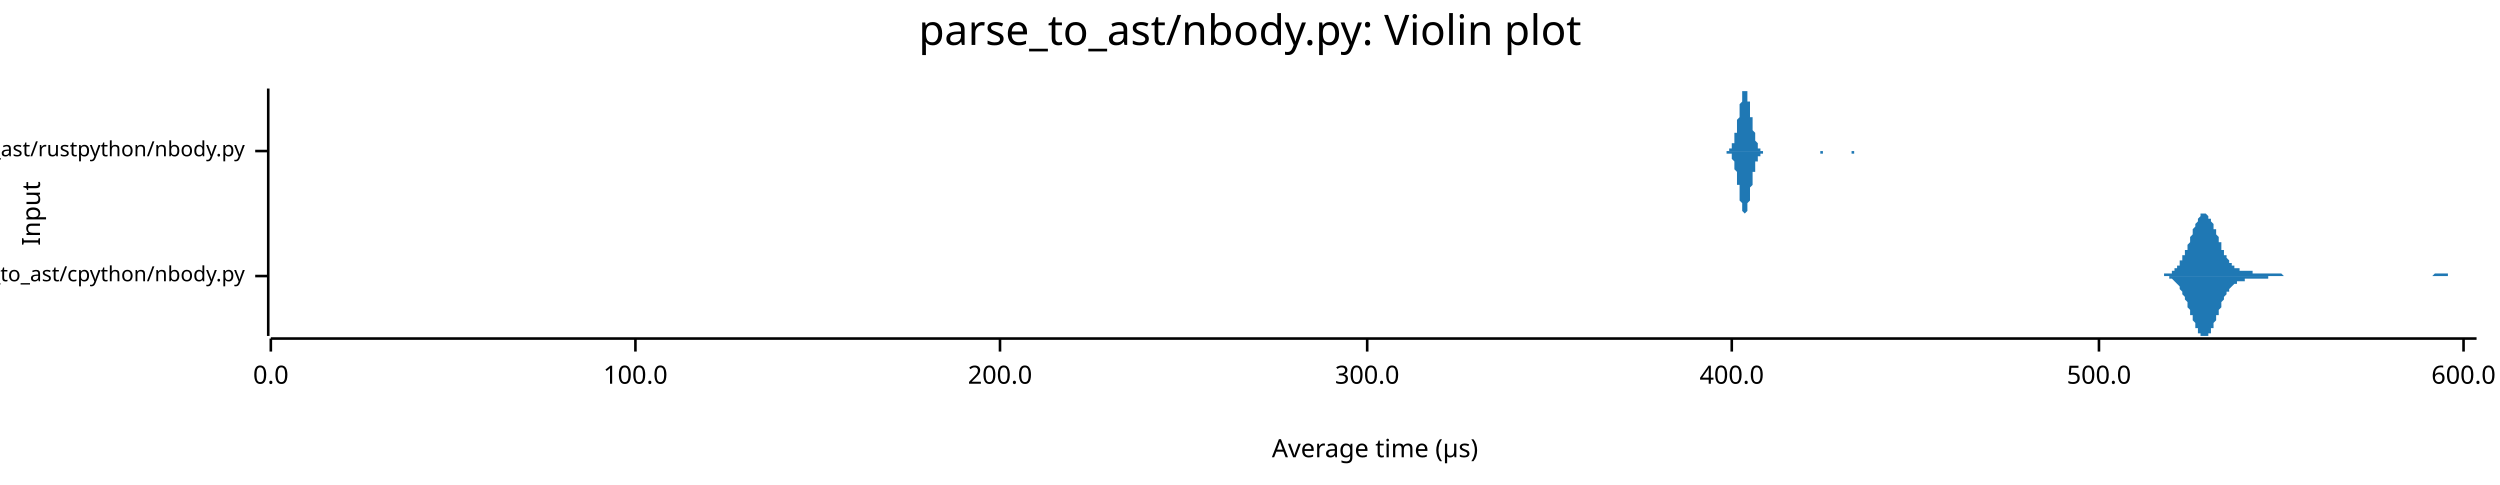
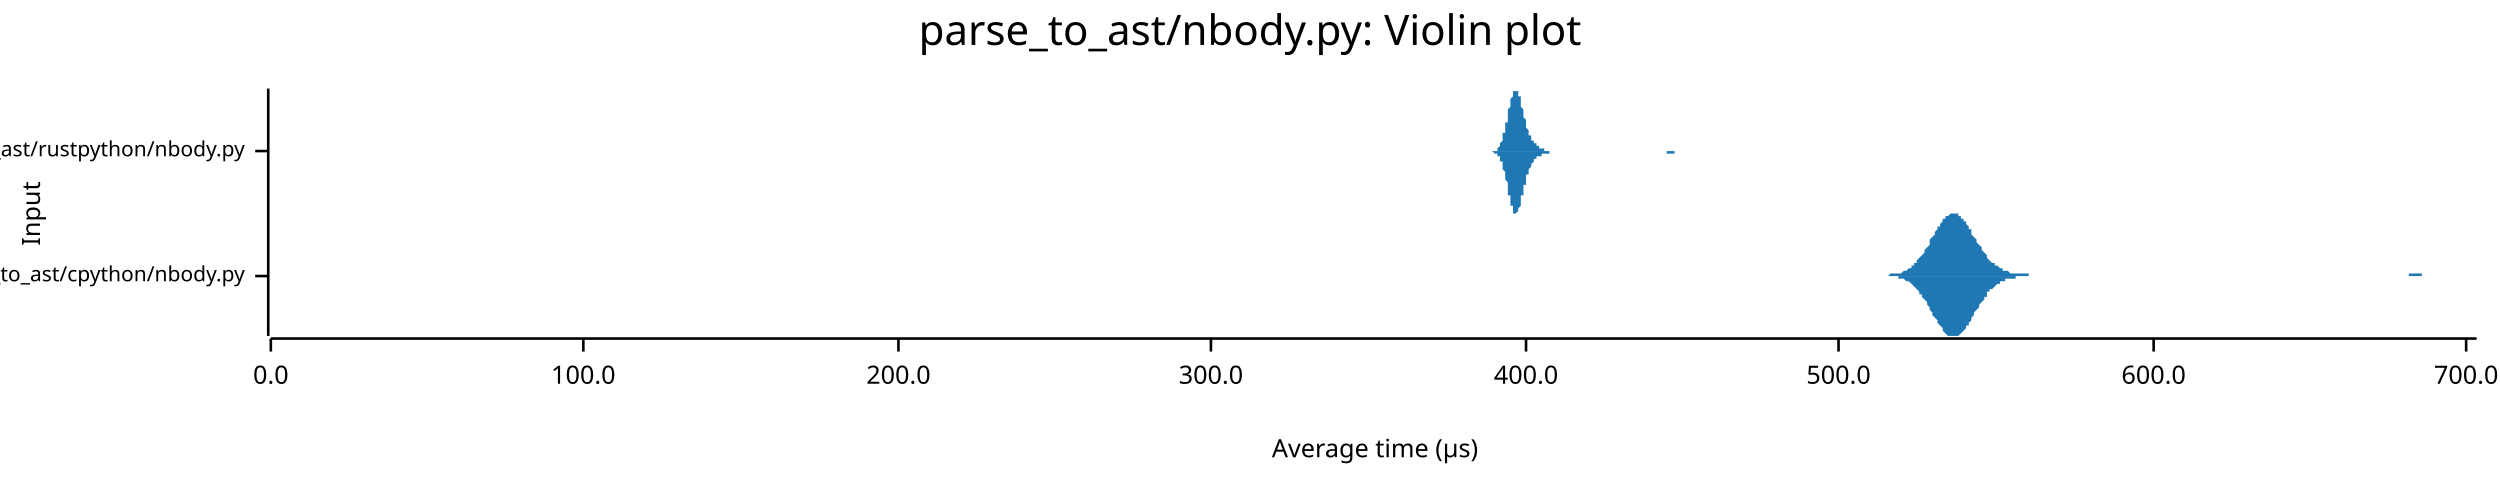
<svg xmlns="http://www.w3.org/2000/svg" width="960" height="186" viewBox="0 0 960 186">
  <text x="480" y="5" dy="0.76em" text-anchor="middle" font-family="sans-serif" font-size="16.129" opacity="1" fill="#000000">
parse_to_ast/nbody.py: Violin plot
</text>
  <text x="8" y="82" dy="0.76em" text-anchor="middle" font-family="sans-serif" font-size="9.677" opacity="1" fill="#000000" transform="rotate(270, 8, 82)">
Input
</text>
  <text x="528" y="178" dy="-0.5ex" text-anchor="middle" font-family="sans-serif" font-size="9.677" opacity="1" fill="#000000">
Average time (µs)
</text>
  <polyline fill="none" opacity="1" stroke="#000000" stroke-width="1" points="103,34 103,129 " />
  <text x="94" y="106" dy="0.5ex" text-anchor="end" font-family="sans-serif" font-size="8.065" opacity="1" fill="#000000">
parse_to_ast/cpython/nbody.py
</text>
  <polyline fill="none" opacity="1" stroke="#000000" stroke-width="1" points="98,106 103,106 " />
  <text x="94" y="58" dy="0.5ex" text-anchor="end" font-family="sans-serif" font-size="8.065" opacity="1" fill="#000000">
parse_to_ast/rustpython/nbody.py
</text>
  <polyline fill="none" opacity="1" stroke="#000000" stroke-width="1" points="98,58 103,58 " />
  <polyline fill="none" opacity="1" stroke="#000000" stroke-width="1" points="104,130 951,130 " />
  <text x="104" y="140" dy="0.76em" text-anchor="middle" font-family="sans-serif" font-size="9.677" opacity="1" fill="#000000">
0.0
</text>
  <polyline fill="none" opacity="1" stroke="#000000" stroke-width="1" points="104,130 104,135 " />
-   <text x="244" y="140" dy="0.76em" text-anchor="middle" font-family="sans-serif" font-size="9.677" opacity="1" fill="#000000">
+   <text x="224" y="140" dy="0.76em" text-anchor="middle" font-family="sans-serif" font-size="9.677" opacity="1" fill="#000000">
100.0
</text>
-   <polyline fill="none" opacity="1" stroke="#000000" stroke-width="1" points="244,130 244,135 " />
-   <text x="384" y="140" dy="0.76em" text-anchor="middle" font-family="sans-serif" font-size="9.677" opacity="1" fill="#000000">
+   <polyline fill="none" opacity="1" stroke="#000000" stroke-width="1" points="224,130 224,135 " />
+   <text x="345" y="140" dy="0.76em" text-anchor="middle" font-family="sans-serif" font-size="9.677" opacity="1" fill="#000000">
200.0
</text>
-   <polyline fill="none" opacity="1" stroke="#000000" stroke-width="1" points="384,130 384,135 " />
-   <text x="525" y="140" dy="0.76em" text-anchor="middle" font-family="sans-serif" font-size="9.677" opacity="1" fill="#000000">
+   <polyline fill="none" opacity="1" stroke="#000000" stroke-width="1" points="345,130 345,135 " />
+   <text x="465" y="140" dy="0.76em" text-anchor="middle" font-family="sans-serif" font-size="9.677" opacity="1" fill="#000000">
300.0
</text>
-   <polyline fill="none" opacity="1" stroke="#000000" stroke-width="1" points="525,130 525,135 " />
-   <text x="665" y="140" dy="0.76em" text-anchor="middle" font-family="sans-serif" font-size="9.677" opacity="1" fill="#000000">
+   <polyline fill="none" opacity="1" stroke="#000000" stroke-width="1" points="465,130 465,135 " />
+   <text x="586" y="140" dy="0.76em" text-anchor="middle" font-family="sans-serif" font-size="9.677" opacity="1" fill="#000000">
400.0
</text>
-   <polyline fill="none" opacity="1" stroke="#000000" stroke-width="1" points="665,130 665,135 " />
-   <text x="806" y="140" dy="0.76em" text-anchor="middle" font-family="sans-serif" font-size="9.677" opacity="1" fill="#000000">
+   <polyline fill="none" opacity="1" stroke="#000000" stroke-width="1" points="586,130 586,135 " />
+   <text x="706" y="140" dy="0.76em" text-anchor="middle" font-family="sans-serif" font-size="9.677" opacity="1" fill="#000000">
500.0
</text>
-   <polyline fill="none" opacity="1" stroke="#000000" stroke-width="1" points="806,130 806,135 " />
-   <text x="946" y="140" dy="0.76em" text-anchor="middle" font-family="sans-serif" font-size="9.677" opacity="1" fill="#000000">
+   <polyline fill="none" opacity="1" stroke="#000000" stroke-width="1" points="706,130 706,135 " />
+   <text x="827" y="140" dy="0.76em" text-anchor="middle" font-family="sans-serif" font-size="9.677" opacity="1" fill="#000000">
600.0
</text>
-   <polyline fill="none" opacity="1" stroke="#000000" stroke-width="1" points="946,130 946,135 " />
-   <polygon opacity="1" fill="#1F78B4" points="826,106 827,106 827,106 827,106 827,106 828,106 828,106 828,106 828,106 829,106 829,106 829,106 829,106 830,106 830,106 830,106 830,106 831,106 831,105 831,105 831,105 832,105 832,105 832,105 832,105 833,105 833,105 833,105 833,105 834,105 834,104 834,104 834,104 835,104 835,104 835,103 835,103 836,103 836,103 836,102 836,102 837,102 837,101 837,101 837,100 838,100 838,99 838,99 838,98 839,98 839,97 839,97 839,96 840,96 840,95 840,94 840,94 841,93 841,92 841,91 841,91 842,90 842,89 842,89 842,88 843,87 843,87 843,86 843,86 844,85 844,85 844,84 844,84 845,83 845,83 845,83 845,82 846,82 846,82 846,82 846,82 847,82 847,82 847,82 847,82 848,83 848,83 848,83 848,84 849,84 849,84 849,85 849,85 850,86 850,86 850,87 850,88 851,88 851,89 851,90 851,90 852,91 852,91 852,92 852,93 853,93 853,94 853,95 853,95 853,96 854,96 854,97 854,97 854,98 855,98 855,99 855,99 855,99 856,100 856,100 856,100 856,101 857,101 857,101 857,102 857,102 858,102 858,102 858,102 858,103 859,103 859,103 859,103 859,103 860,103 860,103 860,103 860,104 861,104 861,104 861,104 861,104 862,104 862,104 862,104 862,104 863,104 863,104 863,104 863,104 864,104 864,104 864,104 864,104 865,104 865,104 865,105 865,105 866,105 866,105 866,105 866,105 867,105 867,105 867,105 867,105 868,105 868,105 868,105 868,105 869,105 869,105 869,105 869,105 870,105 870,105 870,105 870,105 871,105 871,105 871,105 871,105 872,105 872,105 872,105 872,105 873,105 873,105 873,105 873,105 874,105 874,105 874,105 874,105 875,105 875,105 875,105 875,105 876,105 876,105 876,105 876,105 877,106 877,106 877,106 877,106 878,106 878,106 878,106 878,106 879,106 879,106 879,106 879,106 880,106 880,106 880,106 880,106 881,106 881,106 881,106 881,106 882,106 882,106 882,106 882,106 883,106 883,106 883,106 883,106 884,106 884,106 884,106 884,106 885,106 885,106 885,106 885,106 886,106 886,106 886,106 886,106 887,106 887,106 887,106 887,106 888,106 888,106 888,106 888,106 889,106 889,106 889,106 889,106 890,106 890,106 890,106 890,106 891,106 891,106 891,106 891,106 892,106 892,106 892,106 892,106 893,106 893,106 893,106 893,106 894,106 894,106 894,106 894,106 895,106 895,106 895,106 895,106 896,106 896,106 896,106 896,106 897,106 897,106 897,106 897,106 898,106 898,106 898,106 898,106 899,106 899,106 899,106 899,106 900,106 900,106 900,106 900,106 901,106 901,106 901,106 901,106 902,106 902,106 902,106 902,106 902,106 903,106 903,106 903,106 903,106 904,106 904,106 904,106 904,106 905,106 905,106 905,106 905,106 906,106 906,106 906,106 906,106 907,106 907,106 907,106 907,106 908,106 908,106 908,106 908,106 909,106 909,106 909,106 909,106 910,106 910,106 910,106 910,106 911,106 911,106 911,106 911,106 912,106 912,106 912,106 912,106 913,106 913,106 913,106 913,106 914,106 914,106 914,106 914,106 915,106 915,106 915,106 915,106 916,106 916,106 916,106 916,106 917,106 917,106 917,106 917,106 918,106 918,106 918,106 918,106 919,106 919,106 919,106 919,106 920,106 920,106 920,106 920,106 921,106 921,106 921,106 921,106 922,106 922,106 922,106 922,106 923,106 923,106 923,106 923,106 924,106 924,106 924,106 924,106 925,106 925,106 925,106 925,106 926,106 926,106 926,106 926,106 927,106 927,106 927,106 927,106 928,106 928,106 928,106 928,106 929,106 929,106 929,106 929,106 930,106 930,106 930,106 930,106 931,106 931,106 931,106 931,106 932,106 932,106 932,106 932,106 933,106 933,106 933,106 933,106 934,106 934,106 934,106 934,106 935,105 935,105 935,105 935,105 936,105 936,105 936,105 936,105 937,105 937,105 937,105 937,105 938,105 938,105 938,105 938,105 939,105 939,105 939,105 939,105 940,105 940,105 940,105 940,106 941,106 941,106 941,106 941,106 942,106 942,106 942,106 942,106 943,106 943,106 943,106 943,106 944,106 944,106 944,106 944,106 945,106 945,106 945,106 945,106 946,106 946,106 946,106 946,106 947,106 947,106 947,106 947,106 948,106 948,106 948,106 948,106 949,106 949,106 949,106 949,106 950,106 950,106 950,106 950,106 951,106 951,106 826,106 " />
-   <polygon opacity="1" fill="#1F78B4" points="826,106 827,106 827,106 827,106 827,106 828,106 828,106 828,106 828,106 829,106 829,106 829,106 829,106 830,106 830,106 830,106 830,106 831,106 831,106 831,106 831,106 832,106 832,106 832,106 832,106 833,106 833,107 833,107 833,107 834,107 834,107 834,107 834,107 835,108 835,108 835,108 835,108 836,109 836,109 836,109 836,109 837,110 837,110 837,111 837,111 838,112 838,112 838,113 838,113 839,114 839,114 839,115 839,115 840,116 840,117 840,117 840,118 841,119 841,119 841,120 841,121 842,121 842,122 842,123 842,123 843,124 843,125 843,125 843,126 844,126 844,127 844,127 844,128 845,128 845,129 845,129 845,129 846,129 846,129 846,129 846,129 847,129 847,129 847,129 847,129 848,129 848,129 848,128 848,128 849,128 849,127 849,127 849,126 850,126 850,125 850,124 850,124 851,123 851,123 851,122 851,121 852,121 852,120 852,119 852,119 853,118 853,118 853,117 853,116 853,116 854,115 854,115 854,114 854,114 855,113 855,113 855,112 855,112 856,112 856,111 856,111 856,111 857,110 857,110 857,110 857,110 858,109 858,109 858,109 858,109 859,109 859,109 859,108 859,108 860,108 860,108 860,108 860,108 861,108 861,108 861,108 861,108 862,108 862,108 862,107 862,107 863,107 863,107 863,107 863,107 864,107 864,107 864,107 864,107 865,107 865,107 865,107 865,107 866,107 866,107 866,107 866,107 867,107 867,107 867,107 867,107 868,107 868,107 868,107 868,107 869,107 869,107 869,107 869,107 870,107 870,107 870,107 870,107 871,107 871,107 871,106 871,106 872,106 872,106 872,106 872,106 873,106 873,106 873,106 873,106 874,106 874,106 874,106 874,106 875,106 875,106 875,106 875,106 876,106 876,106 876,106 876,106 877,106 877,106 877,106 877,106 878,106 878,106 878,106 878,106 879,106 879,106 879,106 879,106 880,106 880,106 880,106 880,106 881,106 881,106 881,106 881,106 882,106 882,106 882,106 882,106 883,106 883,106 883,106 883,106 884,106 884,106 884,106 884,106 885,106 885,106 885,106 885,106 886,106 886,106 886,106 886,106 887,106 887,106 887,106 887,106 888,106 888,106 888,106 888,106 889,106 889,106 889,106 889,106 890,106 890,106 890,106 890,106 891,106 891,106 891,106 891,106 892,106 892,106 892,106 892,106 893,106 893,106 893,106 893,106 894,106 894,106 894,106 894,106 895,106 895,106 895,106 895,106 896,106 896,106 896,106 896,106 897,106 897,106 897,106 897,106 898,106 898,106 898,106 898,106 899,106 899,106 899,106 899,106 900,106 900,106 900,106 900,106 901,106 901,106 901,106 901,106 902,106 902,106 902,106 902,106 902,106 903,106 903,106 903,106 903,106 904,106 904,106 904,106 904,106 905,106 905,106 905,106 905,106 906,106 906,106 906,106 906,106 907,106 907,106 907,106 907,106 908,106 908,106 908,106 908,106 909,106 909,106 909,106 909,106 910,106 910,106 910,106 910,106 911,106 911,106 911,106 911,106 912,106 912,106 912,106 912,106 913,106 913,106 913,106 913,106 914,106 914,106 914,106 914,106 915,106 915,106 915,106 915,106 916,106 916,106 916,106 916,106 917,106 917,106 917,106 917,106 918,106 918,106 918,106 918,106 919,106 919,106 919,106 919,106 920,106 920,106 920,106 920,106 921,106 921,106 921,106 921,106 922,106 922,106 922,106 922,106 923,106 923,106 923,106 923,106 924,106 924,106 924,106 924,106 925,106 925,106 925,106 925,106 926,106 926,106 926,106 926,106 927,106 927,106 927,106 927,106 928,106 928,106 928,106 928,106 929,106 929,106 929,106 929,106 930,106 930,106 930,106 930,106 931,106 931,106 931,106 931,106 932,106 932,106 932,106 932,106 933,106 933,106 933,106 933,106 934,106 934,106 934,106 934,106 935,106 935,106 935,106 935,106 936,106 936,106 936,106 936,106 937,106 937,106 937,106 937,106 938,106 938,106 938,106 938,106 939,106 939,106 939,106 939,106 940,106 940,106 940,106 940,106 941,106 941,106 941,106 941,106 942,106 942,106 942,106 942,106 943,106 943,106 943,106 943,106 944,106 944,106 944,106 944,106 945,106 945,106 945,106 945,106 946,106 946,106 946,106 946,106 947,106 947,106 947,106 947,106 948,106 948,106 948,106 948,106 949,106 949,106 949,106 949,106 950,106 950,106 950,106 950,106 951,106 951,106 826,106 " />
-   <polygon opacity="1" fill="#1F78B4" points="662,58 662,58 662,58 662,58 663,58 663,58 663,58 663,58 663,58 663,58 663,58 663,58 663,58 664,58 664,58 664,58 664,58 664,58 664,58 664,57 664,57 664,57 665,57 665,57 665,57 665,56 665,56 665,56 665,56 665,56 665,55 666,55 666,55 666,54 666,54 666,53 666,53 666,52 666,52 666,51 667,51 667,50 667,50 667,49 667,48 667,48 667,47 667,46 667,46 668,45 668,44 668,44 668,43 668,42 668,42 668,41 668,40 668,40 669,39 669,38 669,38 669,37 669,37 669,36 669,36 669,36 669,35 670,35 670,35 670,35 670,35 670,34 670,35 670,35 670,35 670,35 671,35 671,35 671,36 671,36 671,37 671,37 671,38 671,38 671,39 672,39 672,40 672,41 672,41 672,42 672,43 672,43 672,44 672,45 673,45 673,46 673,47 673,47 673,48 673,49 673,49 673,50 673,50 674,51 674,51 674,52 674,52 674,53 674,53 674,54 674,54 674,54 675,55 675,55 675,55 675,55 675,56 675,56 675,56 675,56 675,57 676,57 676,57 676,57 676,57 676,57 676,57 676,57 676,58 676,58 677,58 677,58 677,58 677,58 677,58 677,58 677,58 677,58 677,58 678,58 678,58 678,58 678,58 678,58 678,58 678,58 678,58 678,58 679,58 679,58 679,58 679,58 679,58 679,58 679,58 679,58 679,58 680,58 680,58 680,58 680,58 680,58 680,58 680,58 680,58 680,58 681,58 681,58 681,58 681,58 681,58 681,58 681,58 681,58 681,58 682,58 682,58 682,58 682,58 682,58 682,58 682,58 682,58 682,58 683,58 683,58 683,58 683,58 683,58 683,58 683,58 683,58 684,58 684,58 684,58 684,58 684,58 684,58 684,58 684,58 684,58 685,58 685,58 685,58 685,58 685,58 685,58 685,58 685,58 685,58 686,58 686,58 686,58 686,58 686,58 686,58 686,58 686,58 686,58 687,58 687,58 687,58 687,58 687,58 687,58 687,58 687,58 687,58 688,58 688,58 688,58 688,58 688,58 688,58 688,58 688,58 688,58 689,58 689,58 689,58 689,58 689,58 689,58 689,58 689,58 689,58 690,58 690,58 690,58 690,58 690,58 690,58 690,58 690,58 690,58 691,58 691,58 691,58 691,58 691,58 691,58 691,58 691,58 691,58 692,58 692,58 692,58 692,58 692,58 692,58 692,58 692,58 692,58 693,58 693,58 693,58 693,58 693,58 693,58 693,58 693,58 693,58 694,58 694,58 694,58 694,58 694,58 694,58 694,58 694,58 694,58 695,58 695,58 695,58 695,58 695,58 695,58 695,58 695,58 695,58 696,58 696,58 696,58 696,58 696,58 696,58 696,58 696,58 696,58 697,58 697,58 697,58 697,58 697,58 697,58 697,58 697,58 697,58 698,58 698,58 698,58 698,58 698,58 698,58 698,58 698,58 698,58 699,58 699,58 699,58 699,58 699,58 699,58 699,58 699,58 699,58 700,58 700,58 700,58 700,58 700,58 700,58 700,58 700,58 700,58 701,58 701,58 701,58 701,58 701,58 701,58 701,58 701,58 701,58 702,58 702,58 702,58 702,58 702,58 702,58 702,58 702,58 702,58 703,58 703,58 703,58 703,58 703,58 703,58 703,58 703,58 703,58 704,58 704,58 704,58 704,58 704,58 704,58 704,58 704,58 704,58 705,58 705,58 705,58 705,58 705,58 705,58 705,58 705,58 705,58 706,58 706,58 706,58 706,58 706,58 706,58 706,58 706,58 706,58 707,58 707,58 707,58 707,58 707,58 707,58 707,58 707,58 707,58 708,58 708,58 708,58 708,58 708,58 708,58 708,58 708,58 708,58 709,58 709,58 709,58 709,58 709,58 709,58 709,58 709,58 709,58 710,58 710,58 710,58 710,58 710,58 710,58 710,58 710,58 710,58 711,58 711,58 711,58 711,58 711,58 711,58 711,58 711,58 711,58 712,58 712,58 712,58 712,58 712,58 712,58 712,58 712,58 712,58 713,58 713,58 713,58 713,58 713,58 713,58 713,58 713,58 713,58 714,58 714,58 714,58 714,58 714,58 714,58 714,58 714,58 714,58 715,58 715,58 715,58 715,58 715,58 715,58 715,58 715,58 715,58 716,58 716,58 716,58 716,58 716,58 716,58 716,58 716,58 716,58 717,58 717,58 717,58 717,58 717,58 717,58 717,58 717,58 717,58 718,58 718,58 718,58 662,58 " />
-   <polygon opacity="1" fill="#1F78B4" points="662,58 662,58 662,58 662,58 663,58 663,58 663,58 663,58 663,58 663,58 663,58 663,59 663,59 664,59 664,59 664,59 664,59 664,59 664,59 664,59 664,59 664,59 665,59 665,60 665,60 665,60 665,60 665,60 665,61 665,61 665,61 666,62 666,62 666,62 666,63 666,63 666,64 666,64 666,65 666,65 667,66 667,66 667,67 667,67 667,68 667,69 667,69 667,70 667,71 668,71 668,72 668,73 668,74 668,74 668,75 668,76 668,76 668,77 669,78 669,78 669,79 669,79 669,80 669,80 669,81 669,81 669,81 670,82 670,82 670,82 670,82 670,82 670,82 670,82 670,82 670,82 671,81 671,81 671,81 671,80 671,80 671,79 671,79 671,78 671,78 672,77 672,76 672,76 672,75 672,75 672,74 672,73 672,72 672,72 673,71 673,70 673,70 673,69 673,69 673,68 673,67 673,67 673,66 674,66 674,65 674,65 674,64 674,64 674,63 674,63 674,63 674,62 675,62 675,62 675,61 675,61 675,61 675,61 675,60 675,60 675,60 676,60 676,60 676,60 676,59 676,59 676,59 676,59 676,59 676,59 677,59 677,59 677,59 677,59 677,59 677,59 677,59 677,58 677,58 678,58 678,58 678,58 678,58 678,58 678,58 678,58 678,58 678,58 679,58 679,58 679,58 679,58 679,58 679,58 679,58 679,58 679,58 680,58 680,58 680,58 680,58 680,58 680,58 680,58 680,58 680,58 681,58 681,58 681,58 681,58 681,58 681,58 681,58 681,58 681,58 682,58 682,58 682,58 682,58 682,58 682,58 682,58 682,58 682,58 683,58 683,58 683,58 683,58 683,58 683,58 683,58 683,58 684,58 684,58 684,58 684,58 684,58 684,58 684,58 684,58 684,58 685,58 685,58 685,58 685,58 685,58 685,58 685,58 685,58 685,58 686,58 686,58 686,58 686,58 686,58 686,58 686,58 686,58 686,58 687,58 687,58 687,58 687,58 687,58 687,58 687,58 687,58 687,58 688,58 688,58 688,58 688,58 688,58 688,58 688,58 688,58 688,58 689,58 689,58 689,58 689,58 689,58 689,58 689,58 689,58 689,58 690,58 690,58 690,58 690,58 690,58 690,58 690,58 690,58 690,58 691,58 691,58 691,58 691,58 691,58 691,58 691,58 691,58 691,58 692,58 692,58 692,58 692,58 692,58 692,58 692,58 692,58 692,58 693,58 693,58 693,58 693,58 693,58 693,58 693,58 693,58 693,58 694,58 694,58 694,58 694,58 694,58 694,58 694,58 694,58 694,58 695,58 695,58 695,58 695,58 695,58 695,58 695,58 695,58 695,58 696,58 696,58 696,58 696,58 696,58 696,58 696,58 696,58 696,58 697,58 697,58 697,58 697,58 697,58 697,58 697,58 697,58 697,58 698,58 698,58 698,58 698,58 698,58 698,58 698,58 698,58 698,58 699,58 699,58 699,59 699,59 699,59 699,59 699,59 699,59 699,59 700,59 700,59 700,59 700,58 700,58 700,58 700,58 700,58 700,58 701,58 701,58 701,58 701,58 701,58 701,58 701,58 701,58 701,58 702,58 702,58 702,58 702,58 702,58 702,58 702,58 702,58 702,58 703,58 703,58 703,58 703,58 703,58 703,58 703,58 703,58 703,58 704,58 704,58 704,58 704,58 704,58 704,58 704,58 704,58 704,58 705,58 705,58 705,58 705,58 705,58 705,58 705,58 705,58 705,58 706,58 706,58 706,58 706,58 706,58 706,58 706,58 706,58 706,58 707,58 707,58 707,58 707,58 707,58 707,58 707,58 707,58 707,58 708,58 708,58 708,58 708,58 708,58 708,58 708,58 708,58 708,58 709,58 709,58 709,58 709,58 709,58 709,58 709,58 709,58 709,58 710,58 710,58 710,58 710,58 710,58 710,58 710,58 710,58 710,58 711,58 711,58 711,59 711,59 711,59 711,59 711,59 711,59 711,59 712,59 712,59 712,59 712,58 712,58 712,58 712,58 712,58 712,58 713,58 713,58 713,58 713,58 713,58 713,58 713,58 713,58 713,58 714,58 714,58 714,58 714,58 714,58 714,58 714,58 714,58 714,58 715,58 715,58 715,58 715,58 715,58 715,58 715,58 715,58 715,58 716,58 716,58 716,58 716,58 716,58 716,58 716,58 716,58 716,58 717,58 717,58 717,58 717,58 717,58 717,58 717,58 717,58 717,58 718,58 718,58 718,58 662,58 " />
+   <polyline fill="none" opacity="1" stroke="#000000" stroke-width="1" points="827,130 827,135 " />
+   <text x="947" y="140" dy="0.76em" text-anchor="middle" font-family="sans-serif" font-size="9.677" opacity="1" fill="#000000">
+ 700.0
+ </text>
+   <polyline fill="none" opacity="1" stroke="#000000" stroke-width="1" points="947,130 947,135 " />
+   <polygon opacity="1" fill="#1F78B4" points="722,106 722,106 723,106 723,106 724,106 724,106 724,106 725,106 725,106 726,105 726,105 727,105 727,105 728,105 728,105 729,105 729,105 730,105 730,105 730,105 731,104 731,104 732,104 732,104 733,103 733,103 734,103 734,102 735,102 735,102 735,101 736,101 736,100 737,99 737,99 738,98 738,98 739,97 739,96 740,95 740,95 741,94 741,93 741,92 742,91 742,91 743,90 743,89 744,88 744,87 745,87 745,86 746,85 746,85 746,84 747,84 747,83 748,83 748,83 749,82 749,82 750,82 750,82 751,82 751,82 752,82 752,83 752,83 753,83 753,84 754,84 754,85 755,85 755,86 756,87 756,88 757,88 757,89 757,90 758,91 758,91 759,92 759,93 760,94 760,94 761,95 761,96 762,97 762,97 763,98 763,98 763,99 764,100 764,100 765,101 765,101 766,101 766,102 767,102 767,102 768,103 768,103 768,103 769,103 769,104 770,104 770,104 771,104 771,104 772,105 772,105 773,105 773,105 774,105 774,105 774,105 775,105 775,105 776,105 776,105 777,105 777,105 778,105 778,105 779,105 779,105 779,106 780,106 780,106 781,106 781,106 782,106 782,106 783,106 783,106 784,106 784,106 785,106 785,106 785,106 786,106 786,106 787,106 787,106 788,106 788,106 789,106 789,106 790,106 790,106 790,106 791,106 791,106 792,106 792,106 793,106 793,106 794,106 794,106 795,106 795,106 796,106 796,106 796,106 797,106 797,106 798,106 798,106 799,106 799,106 800,106 800,106 801,106 801,106 801,106 802,106 802,106 803,106 803,106 804,106 804,106 805,106 805,106 806,106 806,106 807,106 807,106 807,106 808,106 808,106 809,106 809,106 810,106 810,106 811,106 811,106 812,106 812,106 813,106 813,106 813,106 814,106 814,106 815,106 815,106 816,106 816,106 817,106 817,106 818,106 818,106 818,106 819,106 819,106 820,106 820,106 821,106 821,106 822,106 822,106 823,106 823,106 824,106 824,106 824,106 825,106 825,106 826,106 826,106 827,106 827,106 828,106 828,106 829,106 829,106 829,106 830,106 830,106 831,106 831,106 832,106 832,106 833,106 833,106 834,106 834,106 835,106 835,106 835,106 836,106 836,106 837,106 837,106 838,106 838,106 839,106 839,106 840,106 840,106 840,106 841,106 841,106 842,106 842,106 843,106 843,106 844,106 844,106 845,106 845,106 846,106 846,106 846,106 847,106 847,106 848,106 848,106 849,106 849,106 850,106 850,106 851,106 851,106 851,106 852,106 852,106 853,106 853,106 854,106 854,106 855,106 855,106 856,106 856,106 857,106 857,106 857,106 858,106 858,106 859,106 859,106 860,106 860,106 861,106 861,106 862,106 862,106 862,106 863,106 863,106 864,106 864,106 865,106 865,106 866,106 866,106 867,106 867,106 868,106 868,106 868,106 869,106 869,106 870,106 870,106 871,106 871,106 872,106 872,106 873,106 873,106 873,106 874,106 874,106 875,106 875,106 876,106 876,106 877,106 877,106 878,106 878,106 879,106 879,106 879,106 880,106 880,106 881,106 881,106 882,106 882,106 883,106 883,106 884,106 884,106 884,106 885,106 885,106 886,106 886,106 887,106 887,106 888,106 888,106 889,106 889,106 890,106 890,106 890,106 891,106 891,106 892,106 892,106 893,106 893,106 894,106 894,106 895,106 895,106 895,106 896,106 896,106 897,106 897,106 898,106 898,106 899,106 899,106 900,106 900,106 901,106 901,106 901,106 902,106 902,106 903,106 903,106 904,106 904,106 905,106 905,106 906,106 906,106 906,106 907,106 907,106 908,106 908,106 909,106 909,106 910,106 910,106 911,106 911,106 912,106 912,106 912,106 913,106 913,106 914,106 914,106 915,106 915,106 916,106 916,106 917,106 917,106 917,106 918,106 918,106 919,106 919,106 920,106 920,106 921,106 921,106 922,106 922,106 923,106 923,106 923,106 924,106 924,106 925,106 925,105 926,105 926,105 927,105 927,105 928,105 928,105 928,105 929,105 929,105 930,105 930,106 931,106 931,106 932,106 932,106 933,106 933,106 934,106 934,106 934,106 935,106 935,106 936,106 936,106 937,106 937,106 938,106 938,106 939,106 939,106 939,106 940,106 940,106 941,106 941,106 942,106 942,106 943,106 943,106 944,106 944,106 945,106 945,106 945,106 946,106 946,106 947,106 947,106 948,106 948,106 949,106 949,106 950,106 950,106 951,106 951,106 722,106 " />
+   <polygon opacity="1" fill="#1F78B4" points="722,106 722,106 723,106 723,106 724,106 724,106 724,106 725,106 725,106 726,106 726,106 727,106 727,106 728,106 728,106 729,106 729,107 730,107 730,107 730,107 731,107 731,107 732,108 732,108 733,108 733,108 734,109 734,109 735,110 735,110 735,110 736,111 736,111 737,112 737,113 738,113 738,114 739,115 739,115 740,116 740,117 741,118 741,118 741,119 742,120 742,121 743,122 743,122 744,123 744,124 745,125 745,125 746,126 746,127 746,127 747,128 747,128 748,129 748,129 749,129 749,129 750,129 750,129 751,129 751,129 752,129 752,129 752,129 753,128 753,128 754,127 754,127 755,126 755,125 756,125 756,124 757,123 757,122 757,122 758,121 758,120 759,119 759,119 760,118 760,117 761,116 761,116 762,115 762,114 763,114 763,113 763,112 764,112 764,111 765,111 765,111 766,110 766,110 767,109 767,109 768,109 768,108 768,108 769,108 769,108 770,108 770,107 771,107 771,107 772,107 772,107 773,107 773,107 774,107 774,107 774,106 775,106 775,106 776,106 776,106 777,106 777,106 778,106 778,106 779,106 779,106 779,106 780,106 780,106 781,106 781,106 782,106 782,106 783,106 783,106 784,106 784,106 785,106 785,106 785,106 786,106 786,106 787,106 787,106 788,106 788,106 789,106 789,106 790,106 790,106 790,106 791,106 791,106 792,106 792,106 793,106 793,106 794,106 794,106 795,106 795,106 796,106 796,106 796,106 797,106 797,106 798,106 798,106 799,106 799,106 800,106 800,106 801,106 801,106 801,106 802,106 802,106 803,106 803,106 804,106 804,106 805,106 805,106 806,106 806,106 807,106 807,106 807,106 808,106 808,106 809,106 809,106 810,106 810,106 811,106 811,106 812,106 812,106 813,106 813,106 813,106 814,106 814,106 815,106 815,106 816,106 816,106 817,106 817,106 818,106 818,106 818,106 819,106 819,106 820,106 820,106 821,106 821,106 822,106 822,106 823,106 823,106 824,106 824,106 824,106 825,106 825,106 826,106 826,106 827,106 827,106 828,106 828,106 829,106 829,106 829,106 830,106 830,106 831,106 831,106 832,106 832,106 833,106 833,106 834,106 834,106 835,106 835,106 835,106 836,106 836,106 837,106 837,106 838,106 838,106 839,106 839,106 840,106 840,106 840,106 841,106 841,106 842,106 842,106 843,106 843,106 844,106 844,106 845,106 845,106 846,106 846,106 846,106 847,106 847,106 848,106 848,106 849,106 849,106 850,106 850,106 851,106 851,106 851,106 852,106 852,106 853,106 853,106 854,106 854,106 855,106 855,106 856,106 856,106 857,106 857,106 857,106 858,106 858,106 859,106 859,106 860,106 860,106 861,106 861,106 862,106 862,106 862,106 863,106 863,106 864,106 864,106 865,106 865,106 866,106 866,106 867,106 867,106 868,106 868,106 868,106 869,106 869,106 870,106 870,106 871,106 871,106 872,106 872,106 873,106 873,106 873,106 874,106 874,106 875,106 875,106 876,106 876,106 877,106 877,106 878,106 878,106 879,106 879,106 879,106 880,106 880,106 881,106 881,106 882,106 882,106 883,106 883,106 884,106 884,106 884,106 885,106 885,106 886,106 886,106 887,106 887,106 888,106 888,106 889,106 889,106 890,106 890,106 890,106 891,106 891,106 892,106 892,106 893,106 893,106 894,106 894,106 895,106 895,106 895,106 896,106 896,106 897,106 897,106 898,106 898,106 899,106 899,106 900,106 900,106 901,106 901,106 901,106 902,106 902,106 903,106 903,106 904,106 904,106 905,106 905,106 906,106 906,106 906,106 907,106 907,106 908,106 908,106 909,106 909,106 910,106 910,106 911,106 911,106 912,106 912,106 912,106 913,106 913,106 914,106 914,106 915,106 915,106 916,106 916,106 917,106 917,106 917,106 918,106 918,106 919,106 919,106 920,106 920,106 921,106 921,106 922,106 922,106 923,106 923,106 923,106 924,106 924,106 925,106 925,106 926,106 926,106 927,106 927,106 928,106 928,106 928,106 929,106 929,106 930,106 930,106 931,106 931,106 932,106 932,106 933,106 933,106 934,106 934,106 934,106 935,106 935,106 936,106 936,106 937,106 937,106 938,106 938,106 939,106 939,106 939,106 940,106 940,106 941,106 941,106 942,106 942,106 943,106 943,106 944,106 944,106 945,106 945,106 945,106 946,106 946,106 947,106 947,106 948,106 948,106 949,106 949,106 950,106 950,106 951,106 951,106 722,106 " />
+   <polygon opacity="1" fill="#1F78B4" points="573,58 573,58 573,58 573,58 573,58 573,58 573,58 574,58 574,58 574,58 574,58 574,58 574,58 575,58 575,57 575,57 575,57 575,57 575,57 575,57 576,56 576,56 576,56 576,56 576,55 576,55 577,54 577,54 577,54 577,53 577,53 577,52 577,51 578,51 578,50 578,49 578,49 578,48 578,47 579,47 579,46 579,45 579,44 579,43 579,43 579,42 580,41 580,40 580,40 580,39 580,38 580,38 581,37 581,37 581,36 581,36 581,35 581,35 581,35 582,35 582,35 582,34 582,35 582,35 582,35 583,35 583,35 583,36 583,36 583,36 583,37 584,37 584,38 584,39 584,39 584,40 584,40 584,41 585,42 585,42 585,43 585,44 585,44 585,45 586,46 586,46 586,47 586,48 586,48 586,49 586,49 587,50 587,50 587,51 587,51 587,51 587,52 588,52 588,53 588,53 588,53 588,53 588,54 588,54 589,54 589,54 589,55 589,55 589,55 589,55 590,55 590,56 590,56 590,56 590,56 590,56 590,56 591,56 591,56 591,56 591,57 591,57 591,57 592,57 592,57 592,57 592,57 592,57 592,57 592,57 593,57 593,57 593,57 593,57 593,57 593,58 594,58 594,58 594,58 594,58 594,58 594,58 594,58 595,58 595,58 595,58 595,58 595,58 595,58 596,58 596,58 596,58 596,58 596,58 596,58 596,58 597,58 597,58 597,58 597,58 597,58 597,58 598,58 598,58 598,58 598,58 598,58 598,58 598,58 599,58 599,58 599,58 599,58 599,58 599,58 600,58 600,58 600,58 600,58 600,58 600,58 600,58 601,58 601,58 601,58 601,58 601,58 601,58 602,58 602,58 602,58 602,58 602,58 602,58 603,58 603,58 603,58 603,58 603,58 603,58 603,58 604,58 604,58 604,58 604,58 604,58 604,58 605,58 605,58 605,58 605,58 605,58 605,58 605,58 606,58 606,58 606,58 606,58 606,58 606,58 607,58 607,58 607,58 607,58 607,58 607,58 607,58 608,58 608,58 608,58 608,58 608,58 608,58 609,58 609,58 609,58 609,58 609,58 609,58 609,58 610,58 610,58 610,58 610,58 610,58 610,58 611,58 611,58 611,58 611,58 611,58 611,58 611,58 612,58 612,58 612,58 612,58 612,58 612,58 613,58 613,58 613,58 613,58 613,58 613,58 613,58 614,58 614,58 614,58 614,58 614,58 614,58 615,58 615,58 615,58 615,58 615,58 615,58 615,58 616,58 616,58 616,58 616,58 616,58 616,58 617,58 617,58 617,58 617,58 617,58 617,58 617,58 618,58 618,58 618,58 618,58 618,58 618,58 619,58 619,58 619,58 619,58 619,58 619,58 619,58 620,58 620,58 620,58 620,58 620,58 620,58 621,58 621,58 621,58 621,58 621,58 621,58 622,58 622,58 622,58 622,58 622,58 622,58 622,58 623,58 623,58 623,58 623,58 623,58 623,58 624,58 624,58 624,58 624,58 624,58 624,58 624,58 625,58 625,58 625,58 625,58 625,58 625,58 626,58 626,58 626,58 626,58 626,58 626,58 626,58 627,58 627,58 627,58 627,58 627,58 627,58 628,58 628,58 628,58 628,58 628,58 628,58 628,58 629,58 629,58 629,58 629,58 629,58 629,58 630,58 630,58 630,58 630,58 630,58 630,58 630,58 631,58 631,58 631,58 631,58 631,58 631,58 632,58 632,58 632,58 632,58 632,58 632,58 632,58 633,58 633,58 633,58 633,58 633,58 633,58 634,58 634,58 634,58 634,58 634,58 634,58 634,58 635,58 635,58 635,58 635,58 635,58 635,58 636,58 636,58 636,58 636,58 636,58 636,58 636,58 637,58 637,58 637,58 637,58 637,58 637,58 638,58 638,58 638,58 638,58 638,58 638,58 638,58 639,58 639,58 639,58 639,58 639,58 639,58 640,58 640,58 640,58 640,58 640,58 640,58 641,58 641,58 641,58 641,58 641,58 641,58 641,58 642,58 642,58 642,58 642,58 642,58 642,58 643,58 643,58 643,58 643,58 643,58 643,58 643,58 644,58 644,58 644,58 644,58 644,58 644,58 645,58 645,58 645,58 645,58 645,58 645,58 645,58 646,58 646,58 646,58 646,58 646,58 646,58 647,58 647,58 647,58 647,58 647,58 647,58 647,58 648,58 648,58 648,58 648,58 648,58 648,58 649,58 649,58 649,58 649,58 649,58 649,58 649,58 650,58 650,58 573,58 " />
+   <polygon opacity="1" fill="#1F78B4" points="573,58 573,58 573,58 573,58 573,58 573,58 573,58 574,59 574,59 574,59 574,59 574,59 574,59 575,59 575,59 575,59 575,59 575,60 575,60 575,60 576,60 576,60 576,61 576,61 576,61 576,62 577,62 577,62 577,63 577,63 577,64 577,65 577,65 578,66 578,66 578,67 578,68 578,68 578,69 579,70 579,71 579,72 579,72 579,73 579,74 579,75 580,75 580,76 580,77 580,78 580,78 580,79 581,79 581,80 581,80 581,81 581,81 581,81 581,82 582,82 582,82 582,82 582,82 582,82 582,82 583,81 583,81 583,81 583,80 583,80 583,80 584,79 584,78 584,78 584,77 584,77 584,76 584,75 585,75 585,74 585,73 585,73 585,72 585,71 586,71 586,70 586,70 586,69 586,68 586,68 586,67 587,67 587,66 587,66 587,65 587,65 587,65 588,64 588,64 588,64 588,63 588,63 588,63 588,63 589,62 589,62 589,62 589,62 589,61 589,61 590,61 590,61 590,61 590,61 590,61 590,60 590,60 591,60 591,60 591,60 591,60 591,60 591,60 592,60 592,60 592,60 592,59 592,59 592,59 592,59 593,59 593,59 593,59 593,59 593,59 593,59 594,59 594,59 594,59 594,59 594,59 594,59 594,59 595,59 595,59 595,59 595,59 595,59 595,58 596,58 596,58 596,58 596,58 596,58 596,58 596,58 597,58 597,58 597,58 597,58 597,58 597,58 598,58 598,58 598,58 598,58 598,58 598,58 598,58 599,58 599,58 599,58 599,58 599,58 599,58 600,58 600,58 600,58 600,58 600,58 600,58 600,58 601,58 601,58 601,58 601,58 601,58 601,58 602,58 602,58 602,58 602,58 602,58 602,58 603,58 603,58 603,58 603,58 603,58 603,58 603,58 604,58 604,58 604,58 604,58 604,58 604,58 605,58 605,58 605,58 605,58 605,58 605,58 605,58 606,58 606,58 606,58 606,58 606,58 606,58 607,58 607,58 607,58 607,58 607,58 607,58 607,58 608,58 608,58 608,58 608,58 608,58 608,58 609,58 609,58 609,58 609,58 609,58 609,58 609,58 610,58 610,58 610,58 610,58 610,58 610,58 611,58 611,58 611,58 611,58 611,58 611,58 611,58 612,58 612,58 612,58 612,58 612,58 612,58 613,58 613,58 613,58 613,58 613,58 613,58 613,58 614,58 614,58 614,58 614,58 614,58 614,58 615,58 615,58 615,58 615,58 615,58 615,58 615,58 616,58 616,58 616,58 616,58 616,58 616,58 617,58 617,58 617,58 617,58 617,58 617,58 617,58 618,58 618,58 618,58 618,58 618,58 618,58 619,58 619,58 619,58 619,58 619,58 619,58 619,58 620,58 620,58 620,58 620,58 620,58 620,58 621,58 621,58 621,58 621,58 621,58 621,58 622,58 622,58 622,58 622,58 622,58 622,58 622,58 623,58 623,58 623,58 623,58 623,58 623,58 624,58 624,58 624,58 624,58 624,58 624,58 624,58 625,58 625,58 625,58 625,58 625,58 625,58 626,58 626,58 626,58 626,58 626,58 626,58 626,58 627,58 627,58 627,58 627,58 627,58 627,58 628,58 628,58 628,58 628,58 628,58 628,58 628,58 629,58 629,58 629,58 629,58 629,58 629,58 630,58 630,58 630,58 630,58 630,58 630,58 630,58 631,58 631,58 631,58 631,58 631,58 631,58 632,58 632,58 632,58 632,58 632,58 632,58 632,58 633,58 633,58 633,58 633,58 633,58 633,58 634,58 634,58 634,58 634,58 634,58 634,58 634,58 635,58 635,58 635,58 635,58 635,58 635,58 636,58 636,58 636,58 636,58 636,58 636,58 636,58 637,58 637,58 637,58 637,58 637,58 637,58 638,58 638,58 638,58 638,58 638,58 638,58 638,58 639,58 639,58 639,58 639,58 639,58 639,58 640,58 640,58 640,58 640,58 640,58 640,59 641,59 641,59 641,59 641,59 641,59 641,59 641,59 642,59 642,59 642,59 642,59 642,59 642,59 643,59 643,59 643,59 643,58 643,58 643,58 643,58 644,58 644,58 644,58 644,58 644,58 644,58 645,58 645,58 645,58 645,58 645,58 645,58 645,58 646,58 646,58 646,58 646,58 646,58 646,58 647,58 647,58 647,58 647,58 647,58 647,58 647,58 648,58 648,58 648,58 648,58 648,58 648,58 649,58 649,58 649,58 649,58 649,58 649,58 649,58 650,58 650,58 573,58 " />
</svg>
